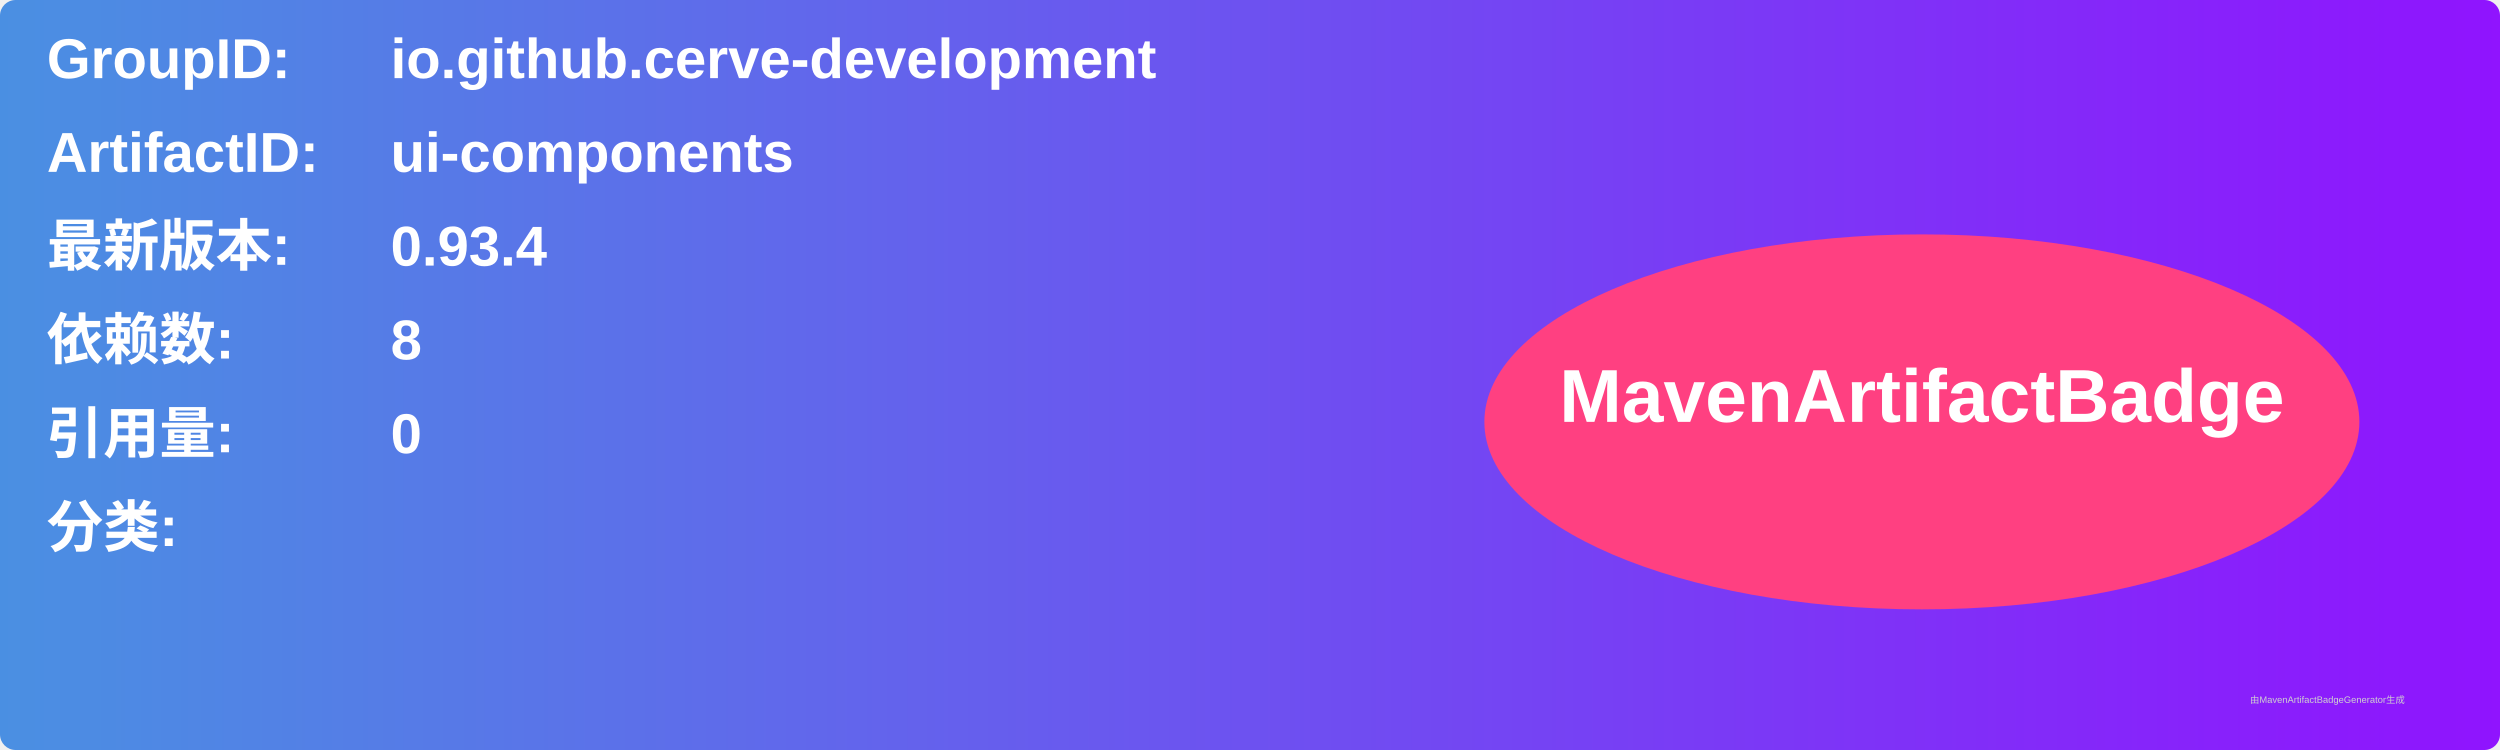
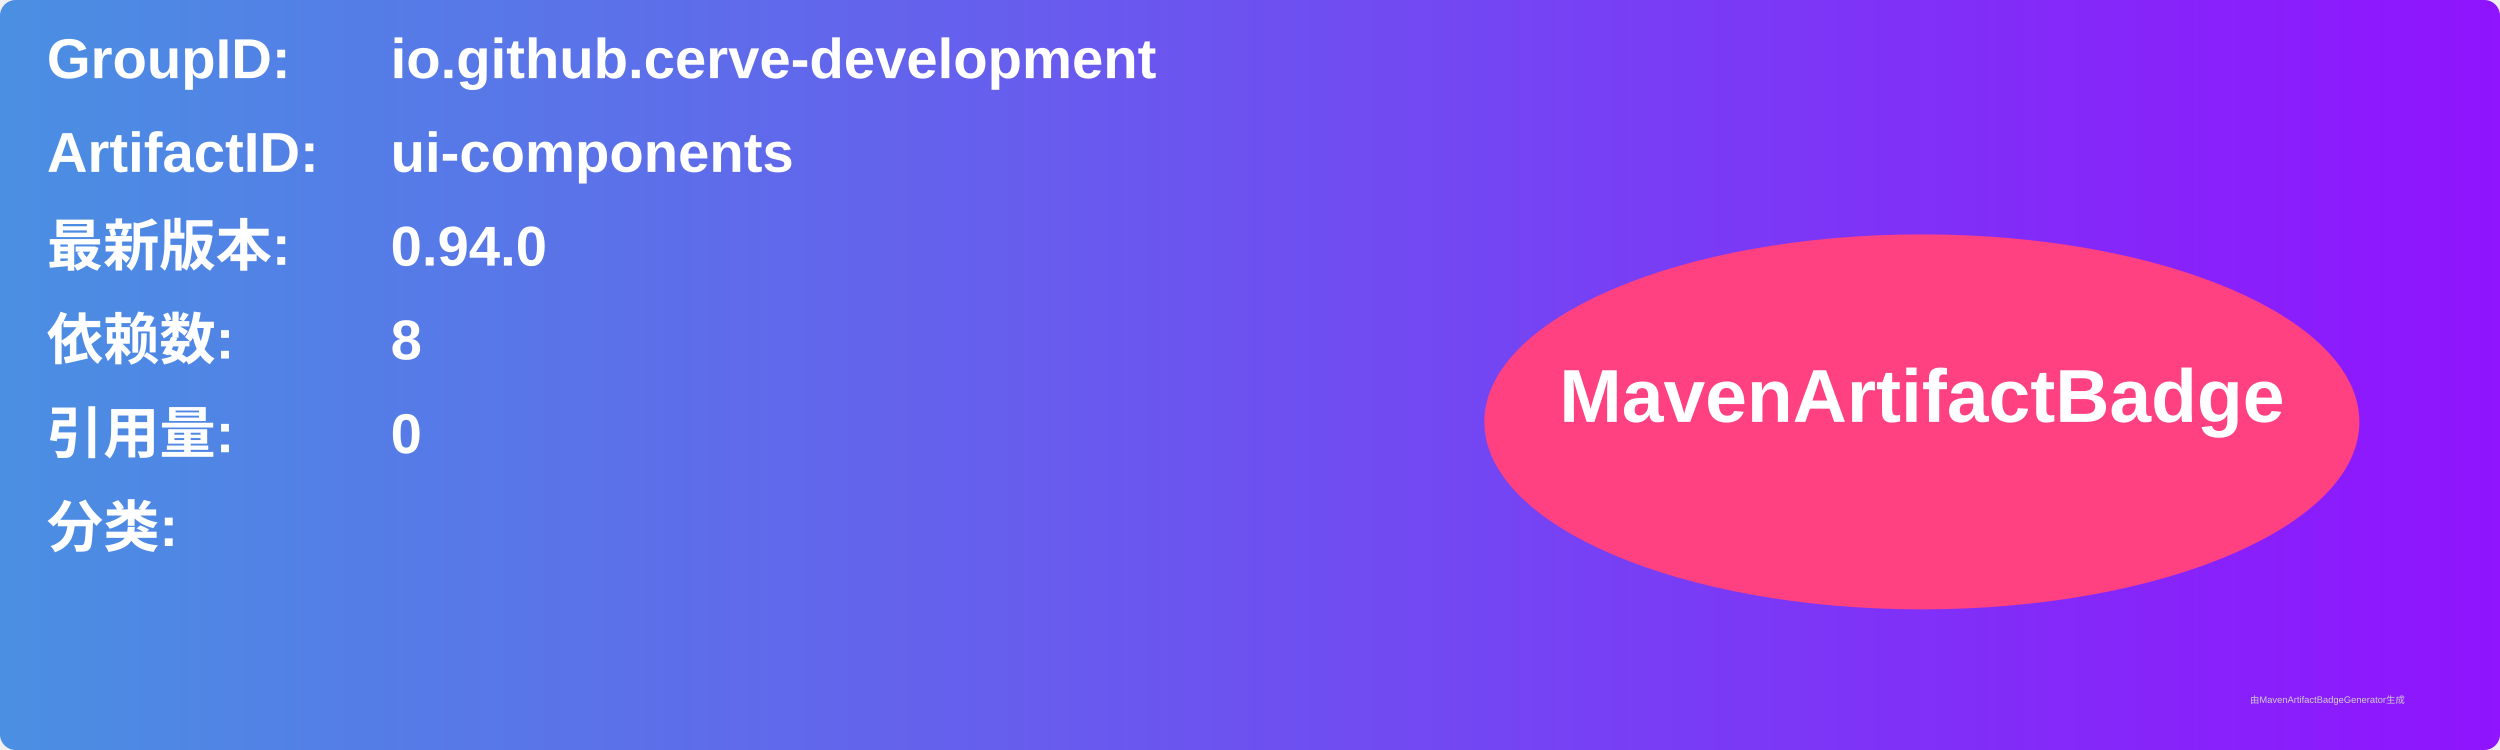
<svg xmlns="http://www.w3.org/2000/svg" width="800" height="240" viewBox="0 0 800 240">
  <linearGradient id="grad" x1="0%" y1="0%" x2="100%" y2="0%">
    <stop offset="0%" stop-color="#4a90e2" />
    <stop offset="100%" stop-color="#9013fe" />
  </linearGradient>
  <rect width="100%" height="100%" rx="5" ry="5" fill="url(#grad)" />
  <g transform="translate(15, 15)">
    <text x="0" y="10" font-family="Arial" font-size="18" fill="white" font-weight="bold" width="260">GroupID:</text>
    <text x="110" y="10" font-family="Arial" font-size="18" fill="white" font-weight="bold" width="460">io.github.cerve-development</text>
    <text x="0" y="40" font-family="Arial" font-size="18" fill="white" font-weight="bold" width="260">ArtifactID:</text>
    <text x="110" y="40" font-family="Arial" font-size="18" fill="white" font-weight="bold" width="460">ui-components</text>
    <text x="0" y="70" font-family="Arial" font-size="18" fill="white" font-weight="bold">最新版本:</text>
    <text x="110" y="70" font-family="Arial" font-size="18" fill="white" font-weight="bold">
-       <tspan font-weight="bold">0.93.4</tspan>
+       <tspan font-weight="bold">0.94.0</tspan>
    </text>
    <text x="0" y="100" font-family="Arial" font-size="18" fill="white" font-weight="bold">依赖数: </text>
    <text x="110" y="100" font-family="Arial" font-size="18" fill="white">
      <tspan font-weight="bold">8</tspan>
    </text>
    <text x="0" y="130" font-family="Arial" font-size="18" fill="white" font-weight="bold">引用量: </text>
    <text x="110" y="130" font-family="Arial" font-size="18" fill="white">
      <tspan font-weight="bold">0</tspan>
    </text>
    <text x="0" y="160" font-family="Arial" font-size="18" fill="white" font-weight="bold">分类:</text>
    <text x="10" y="190" font-family="Arial" font-size="10" fill="white">
      <tspan font-weight="bold" />
    </text>
    <ellipse cx="600" cy="120" rx="140" ry="60" fill="#ff4081" />
    <text x="600" y="120" text-anchor="middle" font-family="Arial" font-size="24" fill="white" font-weight="bold">MavenArtifactBadge</text>
  </g>
  <text x="720" y="225" font-family="Arial" font-size="3" fill="#d0d0d0">由MavenArtifactBadgeGenerator生成</text>
</svg>
